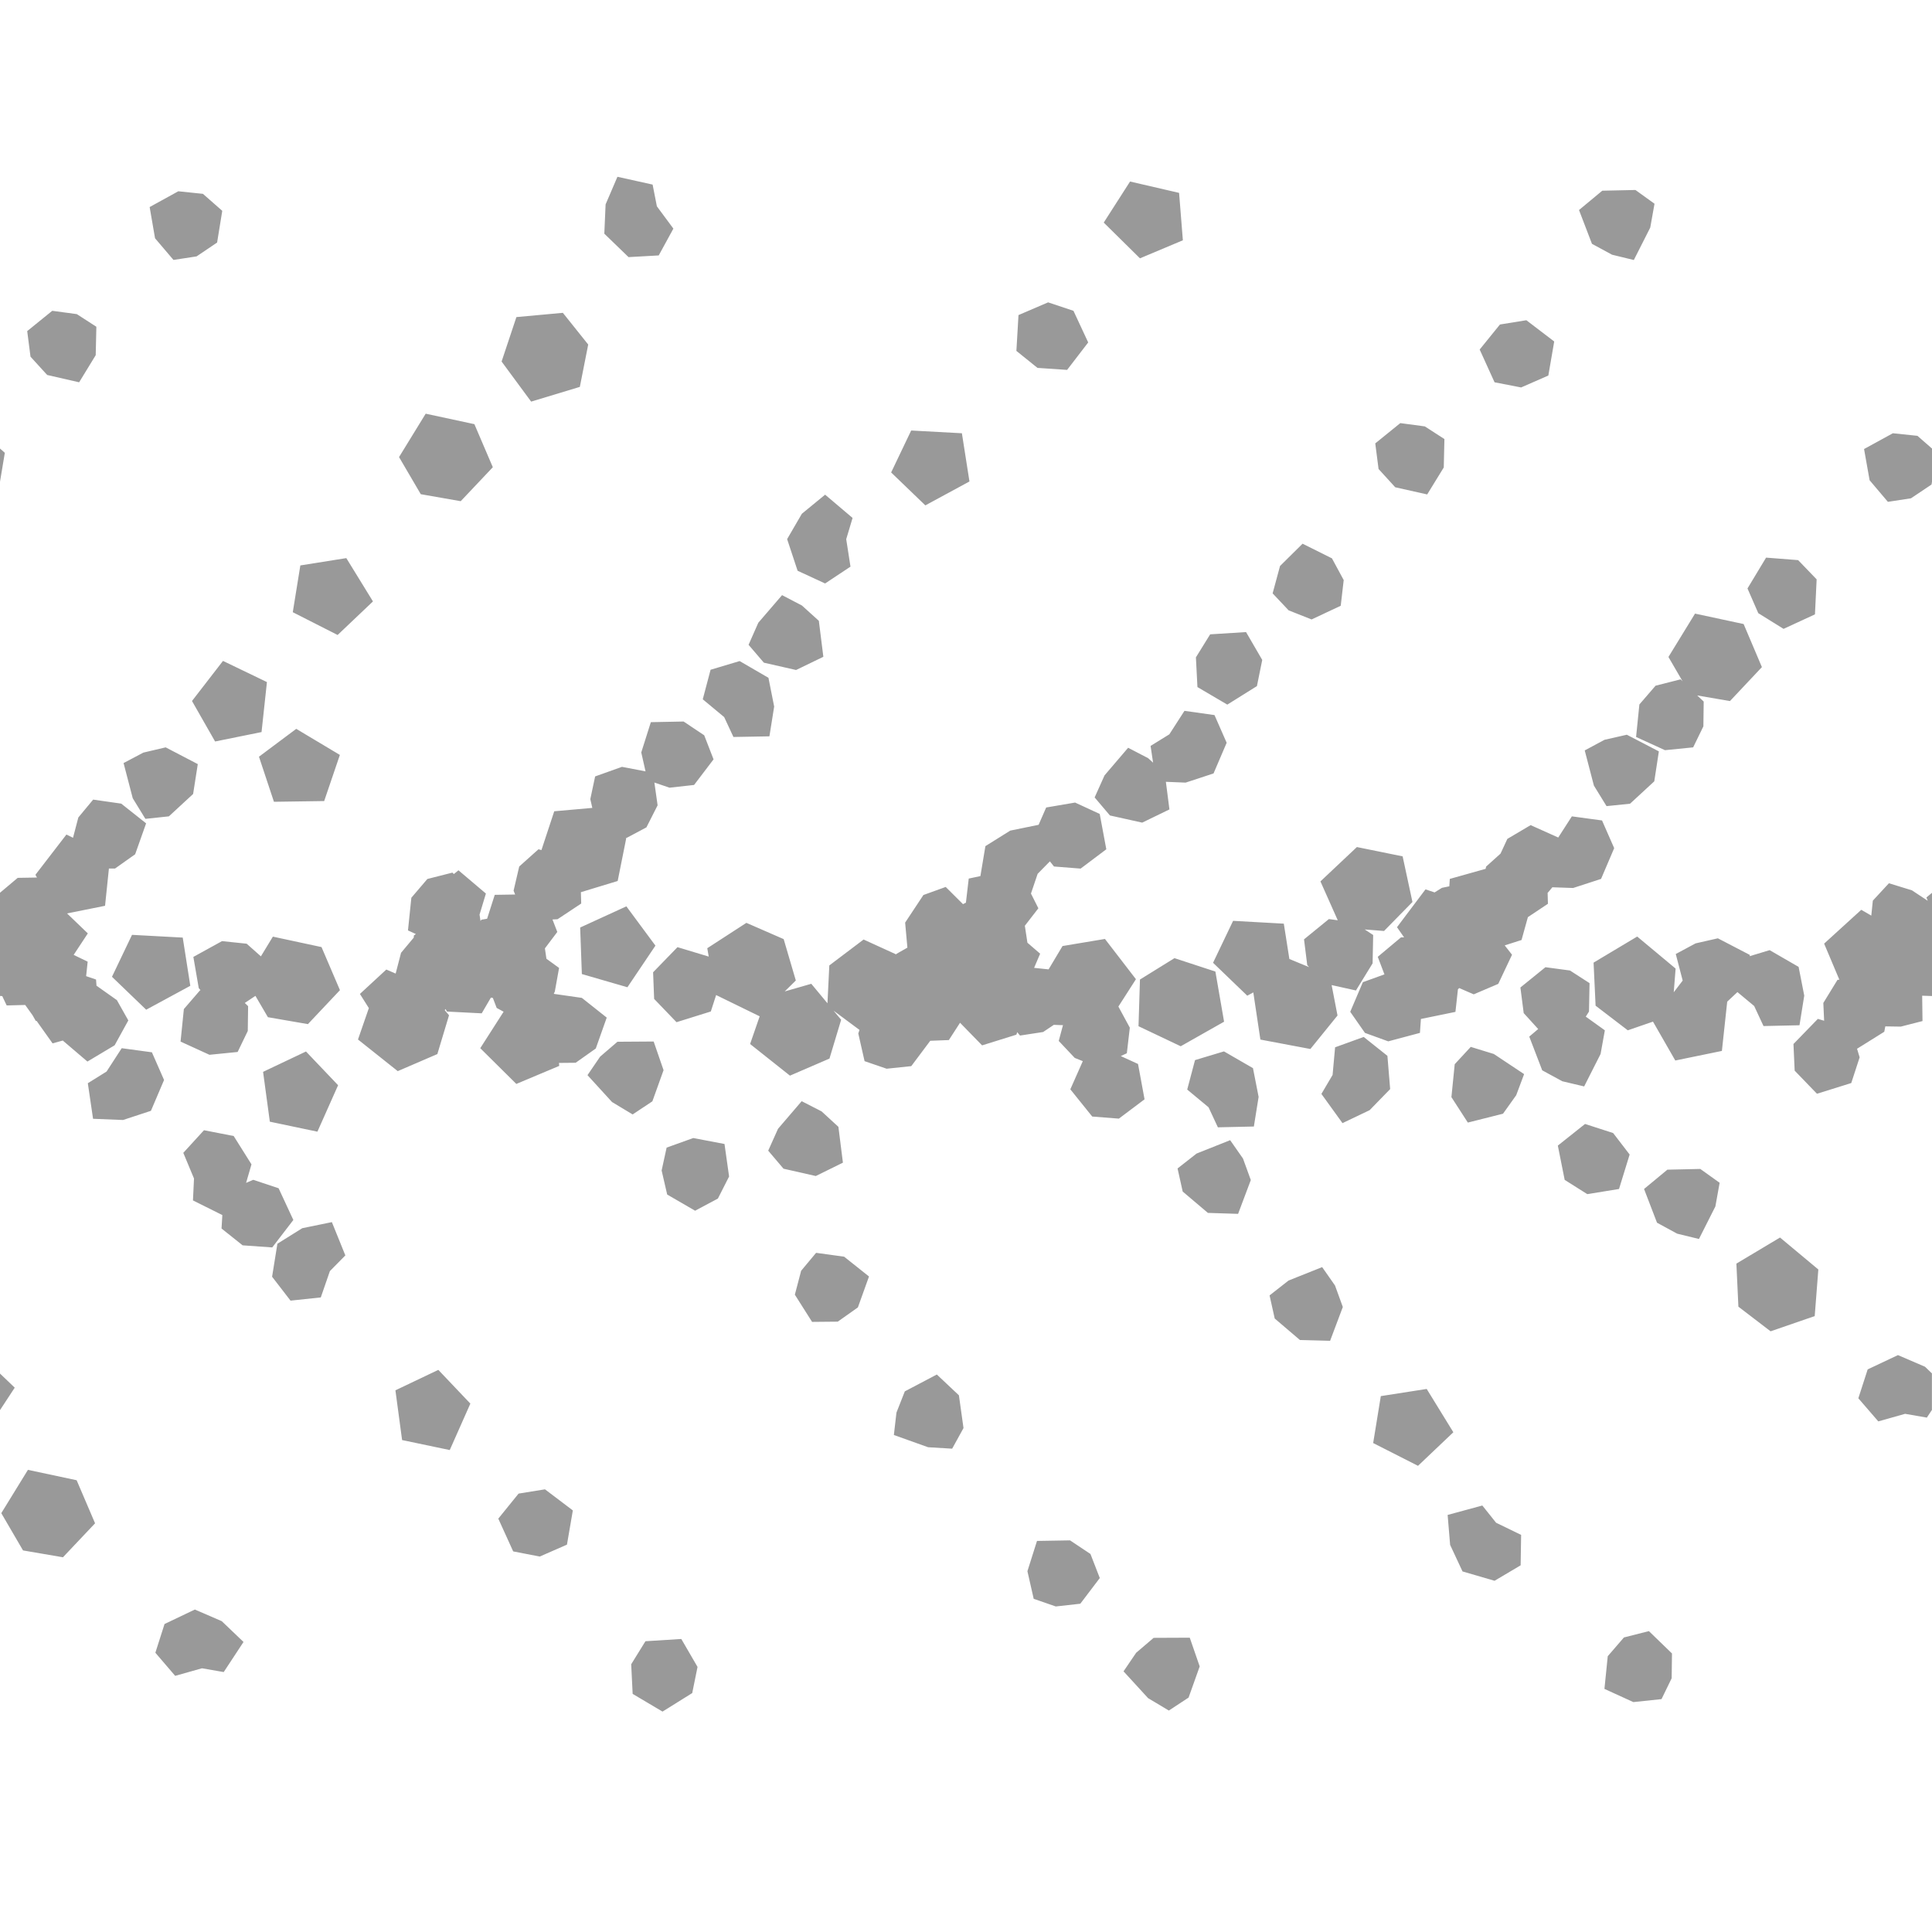
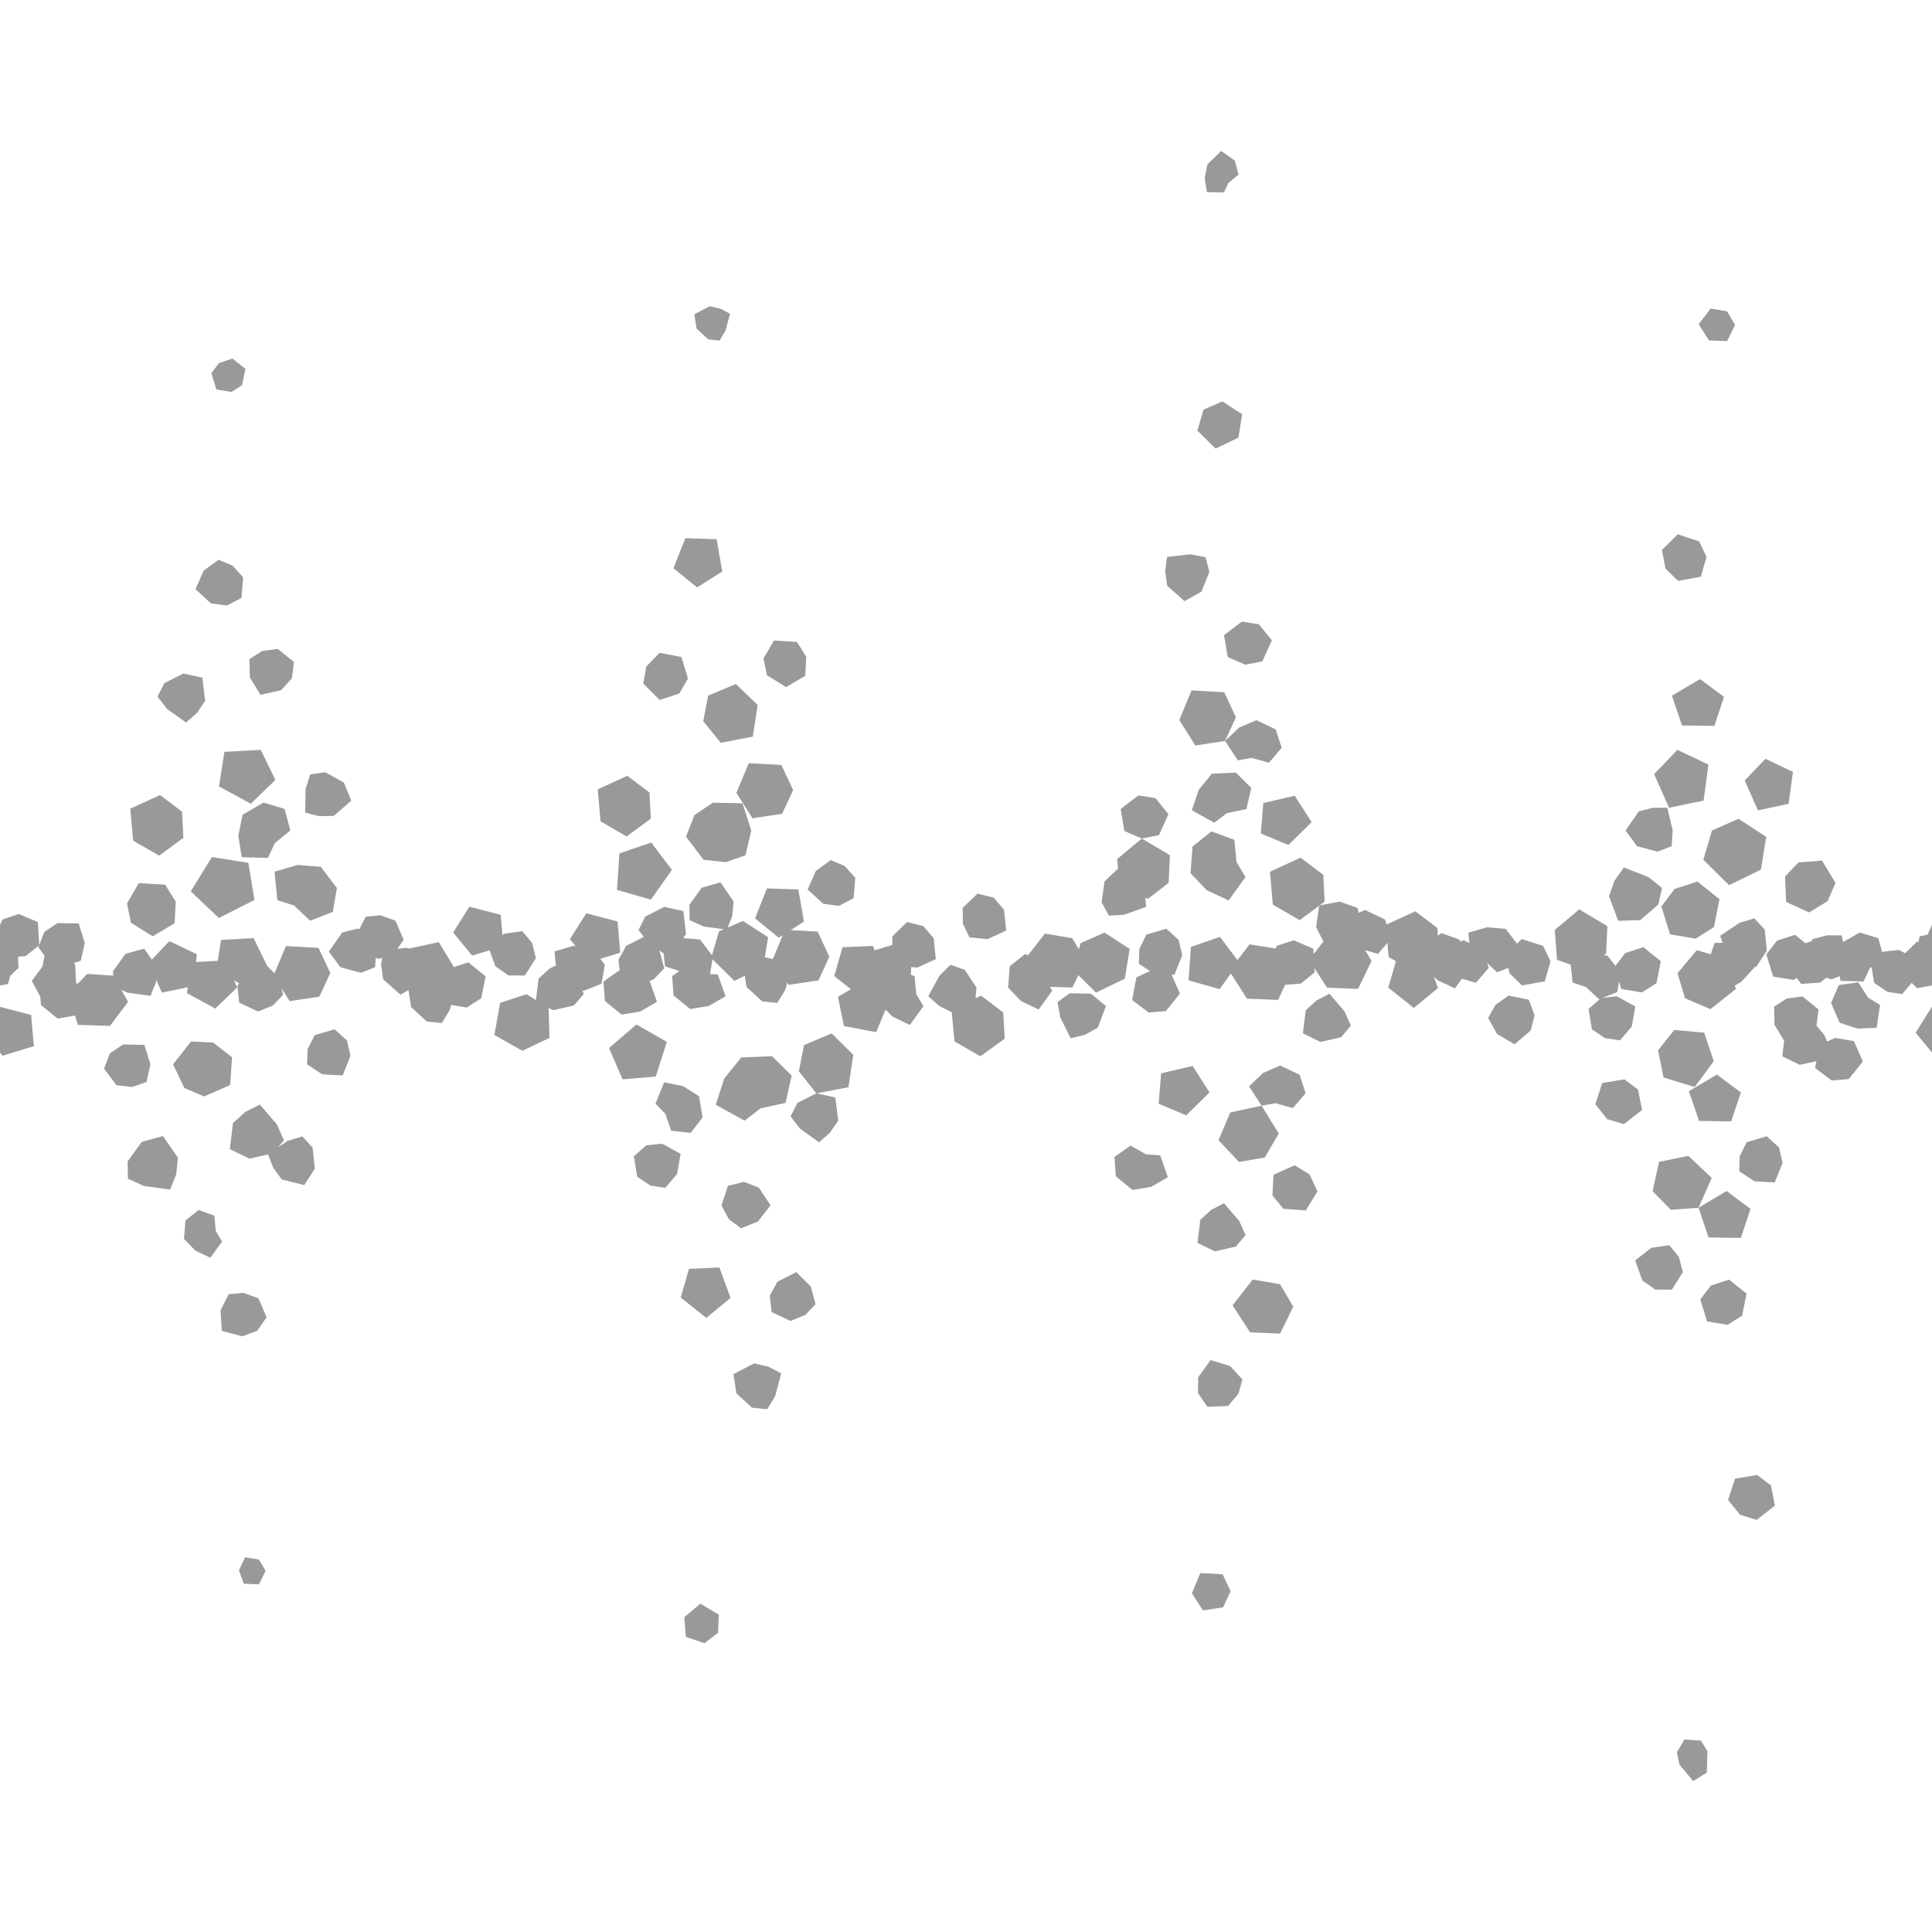
- <svg xmlns="http://www.w3.org/2000/svg" id="Svg" width="24" height="24" version="1.1">
+ <svg xmlns="http://www.w3.org/2000/svg" version="1.1" height="32" width="32" id="Svg">
  <defs id="defs3" />
-   <path id="path4280" d="m 7.67,2.196 0.437,0.097 0.053,0.27 0.205,0.277 -0.182,0.333 -0.375,0.021 L 7.507,2.903 7.523,2.539 7.67,2.196 Z m 6.368,0.059 0.609,0.141 0.047,0.589 -0.533,0.224 -0.45,-0.444 0.327,-0.51 z m 6.278,0.105 0.237,0.171 -0.053,0.296 -0.204,0.403 -0.271,-0.066 -0.249,-0.135 -0.161,-0.42 0.289,-0.24 0.412,-0.009 z M 2.215,2.376 2.521,2.408 2.761,2.619 2.697,3.013 2.442,3.185 2.155,3.229 1.926,2.96 1.859,2.572 2.215,2.376 Z m 10.805,1.38 0.315,0.105 0.183,0.393 -0.262,0.341 -0.368,-0.025 -0.262,-0.211 0.026,-0.445 0.368,-0.158 z M 0.649,3.861 0.954,3.902 1.197,4.059 1.189,4.412 0.983,4.749 0.586,4.658 0.379,4.431 0.338,4.113 0.649,3.861 Z M 6.992,3.886 7.307,4.28 7.203,4.806 6.598,4.989 6.231,4.491 6.415,3.939 6.992,3.886 Z m 11.969,0.092 0.346,0.264 -0.073,0.423 -0.338,0.148 -0.33,-0.064 -0.185,-0.407 0.252,-0.311 0.328,-0.053 z M 5.288,5.139 5.893,5.269 6.122,5.804 5.723,6.226 5.227,6.139 4.957,5.678 5.288,5.139 Z M 17.395,5.256 17.7,5.297 17.943,5.454 17.935,5.807 17.729,6.142 17.332,6.053 17.125,5.826 17.084,5.508 17.395,5.256 Z m -6.076,0.092 0.63,0.034 0.094,0.599 -0.548,0.297 -0.425,-0.409 0.249,-0.521 z m 12.195,0.034 0.305,0.032 L 24,5.572 l 0,0.412 -0.006,0.035 -0.255,0.171 -0.287,0.044 L 23.225,5.966 23.156,5.578 23.514,5.382 Z M 0,5.572 0.06,5.625 0,5.984 0,5.572 Z m 10.25,0.573 0.341,0.289 -0.079,0.264 0.053,0.341 L 10.25,7.248 9.908,7.09 9.778,6.697 9.961,6.382 10.25,6.145 Z m 5.931,0.609 0.365,0.182 0.146,0.27 -0.037,0.319 L 16.293,7.695 16.008,7.582 15.809,7.371 15.901,7.031 16.181,6.754 Z m 5.758,0.173 0.398,0.031 0.23,0.239 -0.021,0.435 L 22.156,7.812 21.842,7.617 21.708,7.31 21.939,6.927 Z M 4.302,6.933 4.633,7.471 4.194,7.888 3.637,7.605 3.731,7.024 4.302,6.933 Z M 9.715,7.393 9.962,7.522 10.172,7.712 10.228,8.159 9.889,8.323 9.489,8.232 9.299,8.01 9.42,7.736 9.715,7.393 Z M 21.054,7.622 l 0.606,0.13 0.227,0.535 -0.397,0.422 -0.407,-0.07 0.081,0.076 -0.004,0.308 -0.127,0.261 -0.35,0.035 -0.359,-0.164 0.041,-0.404 0.201,-0.233 0.311,-0.079 0.025,0.025 -0.176,-0.303 0.33,-0.538 z m -5.575,0.23 0.201,0.346 -0.066,0.325 -0.368,0.23 -0.371,-0.218 -0.019,-0.369 0.177,-0.286 0.445,-0.028 z M 2.77,8.21 3.316,8.473 3.249,9.094 2.672,9.211 2.385,8.708 2.77,8.21 Z M 9.188,8.212 9.546,8.42 9.617,8.777 9.558,9.147 9.111,9.155 8.996,8.908 8.73,8.687 8.827,8.32 9.188,8.212 Z m 5.524,0.618 0.375,0.053 0.151,0.344 -0.163,0.381 -0.347,0.114 -0.245,-0.01 0.044,0.343 -0.338,0.164 -0.401,-0.089 -0.19,-0.224 0.123,-0.274 0.293,-0.343 0.248,0.129 0.062,0.056 -0.031,-0.208 0.233,-0.144 0.188,-0.292 z m -6.22,0.133 0.256,0.171 0.116,0.299 -0.242,0.318 -0.305,0.034 -0.188,-0.064 0.04,0.283 -0.139,0.274 -0.256,0.136 0.004,0.006 -0.105,0.524 -0.457,0.139 0.004,0.141 -0.294,0.195 -0.063,0.003 0.06,0.155 -0.154,0.204 0.019,0.129 0.157,0.114 -0.053,0.294 -0.013,0.028 0.349,0.05 0.309,0.245 -0.136,0.384 -0.25,0.177 -0.207,0.002 0.003,0.037 -0.533,0.224 -0.448,-0.444 0.29,-0.453 -0.086,-0.047 -0.047,-0.123 -0.006,-0.003 -0.019,-0.002 -0.114,0.195 -0.431,-0.022 -0.019,-0.032 -0.009,0.015 0.053,0.063 -0.145,0.482 -0.492,0.212 -0.494,-0.393 0.135,-0.39 -0.111,-0.176 0.328,-0.303 0.116,0.05 0.067,-0.258 0.158,-0.189 0.001,-0.025 0.025,-0.019 -0.098,-0.045 0.042,-0.406 0.199,-0.233 0.311,-0.079 0.018,0.018 0.057,-0.047 0.341,0.289 -0.079,0.262 0.012,0.078 0.012,-0.015 0.07,-0.012 0.095,-0.297 0.253,-0.004 -0.019,-0.048 0.07,-0.3 0.239,-0.214 0.037,0.01 L 6.885,10.078 7.358,10.036 7.333,9.927 7.393,9.645 7.726,9.526 8.019,9.582 7.966,9.347 8.085,8.971 8.492,8.963 Z m -4.812,0.091 0.542,0.324 -0.195,0.573 -0.624,0.009 L 3.217,9.4 3.68,9.054 Z M 20.209,9.127 20.607,9.334 20.55,9.706 20.249,9.984 19.957,10.014 19.8,9.759 19.686,9.322 19.932,9.19 20.209,9.127 Z M 2.058,9.284 2.457,9.492 2.399,9.863 2.098,10.141 1.806,10.172 1.649,9.916 1.535,9.479 1.781,9.349 2.058,9.284 Z m -0.901,0.649 0.349,0.05 0.309,0.245 -0.136,0.384 -0.25,0.177 -0.076,0 -0.048,0.463 -0.472,0.095 0.258,0.248 -0.176,0.267 0.174,0.084 -0.019,0.18 0.123,0.042 0.006,0.079 0.003,0 0.25,0.177 0.142,0.252 -0.17,0.309 -0.338,0.202 -0.306,-0.261 -0.127,0.035 -0.199,-0.28 -0.009,0.002 -0.041,-0.072 -0.091,-0.127 -0.23,0.006 L 0.028,12.374 0,12.372 l 0,-1.282 0.22,-0.185 0.239,-0.004 -0.019,-0.034 0.385,-0.5 0.082,0.04 0.066,-0.252 0.185,-0.223 z m 12.199,0.037 0.305,0.141 0.082,0.439 -0.319,0.24 -0.331,-0.026 -0.051,-0.064 -0.152,0.155 -0.083,0.245 0.092,0.183 -0.168,0.217 0.032,0.211 0.158,0.136 -0.075,0.176 0.18,0.019 0.173,-0.29 0.527,-0.088 0.385,0.5 -0.218,0.34 0.142,0.262 -0.037,0.318 -0.075,0.035 0.214,0.098 0.081,0.439 -0.319,0.24 -0.331,-0.026 -0.272,-0.338 0.155,-0.35 -0.1,-0.04 -0.199,-0.211 0.053,-0.198 -0.004,0.002 -0.11,-0.004 -0.133,0.089 -0.287,0.044 -0.035,-0.042 -0.01,0.031 -0.426,0.133 -0.274,-0.281 -0.139,0.215 -0.231,0.009 -0.236,0.315 -0.306,0.032 -0.274,-0.094 -0.078,-0.344 0.015,-0.044 -0.322,-0.239 0.094,0.113 -0.145,0.482 -0.491,0.212 -0.495,-0.393 0.119,-0.344 -0.541,-0.264 -0.066,0.204 -0.426,0.133 -0.278,-0.289 -0.013,-0.331 0.303,-0.312 0.388,0.117 -0.018,-0.104 0.486,-0.315 0.463,0.202 0.151,0.514 -0.138,0.136 0.33,-0.095 0.201,0.242 0.023,-0.47 0.426,-0.322 0.407,0.186 -0.002,-0.006 0.139,-0.079 -0.028,-0.311 0.227,-0.343 0.277,-0.1 0.212,0.211 0.002,0.003 0.037,-0.019 0.035,-0.299 0.145,-0.031 0.062,-0.372 0.309,-0.193 0.352,-0.072 0.094,-0.215 0.363,-0.062 z m 6.17,0.171 0.375,0.051 0.151,0.344 -0.163,0.382 -0.347,0.113 -0.258,-0.009 -0.056,0.067 -0.003,0 0.004,0.138 -0.249,0.166 -0.079,0.284 -0.209,0.067 0.091,0.116 -0.171,0.362 -0.305,0.13 -0.18,-0.078 -0.016,0.015 -0.031,0.281 -0.429,0.088 -0.012,0.173 -0.394,0.105 -0.289,-0.105 -0.183,-0.262 0.157,-0.368 0.268,-0.097 -0.083,-0.218 0.289,-0.242 0.038,0 -0.088,-0.126 0.354,-0.47 0.113,0.038 0.091,-0.057 0.092,-0.019 0.006,-0.092 0.445,-0.125 0.006,-0.028 0.179,-0.161 0.085,-0.183 0.289,-0.171 0.343,0.154 0.17,-0.264 z m -2.672,0.381 0.57,0.116 0.122,0.567 -0.353,0.36 -0.24,-0.019 0.105,0.069 -0.007,0.352 -0.207,0.337 -0.302,-0.067 0.073,0.378 -0.337,0.416 -0.621,-0.117 -0.088,-0.586 -0.075,0.041 -0.425,-0.409 0.249,-0.521 0.63,0.035 0.069,0.439 0.245,0.101 -0.023,-0.026 -0.04,-0.319 0.309,-0.252 0.11,0.015 -0.215,-0.483 0.451,-0.425 z m 6.611,0.45 0.286,0.088 0.196,0.13 -0.016,-0.042 0.069,-0.057 0,1.282 -0.122,-0.004 0.004,0.315 -0.27,0.069 -0.192,-0.003 -0.013,0.067 -0.338,0.211 0.032,0.107 -0.104,0.319 -0.426,0.133 -0.277,-0.287 -0.015,-0.331 0.303,-0.312 0.078,0.023 -0.01,-0.221 0.176,-0.287 0.023,-0.002 -0.189,-0.448 0.461,-0.42 0.125,0.072 0.019,-0.186 0.199,-0.215 z M 7.781,11.259 8.142,11.747 7.794,12.264 7.228,12.1 7.207,11.522 7.781,11.259 Z m -6.141,0.354 0.63,0.034 0.094,0.599 -0.548,0.297 -0.425,-0.409 0.249,-0.521 z m 18.699,0.022 0.476,0.397 -0.023,0.294 0.111,-0.145 -0.086,-0.33 0.246,-0.132 0.277,-0.063 0.398,0.207 -0.003,0.015 0.248,-0.075 0.36,0.208 0.07,0.357 -0.059,0.368 -0.447,0.01 -0.116,-0.249 -0.208,-0.173 -0.127,0.119 -0.066,0.612 -0.579,0.119 -0.277,-0.483 -0.313,0.108 -0.4,-0.306 -0.025,-0.535 0.542,-0.324 z m -16.95,0 0.605,0.13 0.229,0.535 -0.398,0.422 -0.497,-0.086 -0.155,-0.265 -0.132,0.088 0.041,0.04 -0.004,0.308 -0.126,0.261 -0.35,0.035 -0.359,-0.164 0.041,-0.404 0.201,-0.233 0.006,-0.002 -0.022,-0.025 -0.067,-0.388 0.356,-0.196 0.306,0.032 0.177,0.157 L 3.39,11.635 Z m 11.199,0.267 0.51,0.167 0.108,0.623 -0.539,0.305 -0.524,-0.249 0.018,-0.58 0.428,-0.265 z m 4.61,0.113 0.305,0.041 0.243,0.157 -0.007,0.353 -0.04,0.063 0.237,0.17 -0.053,0.294 -0.204,0.403 -0.271,-0.064 -0.25,-0.136 -0.161,-0.419 0.111,-0.094 -0.18,-0.198 -0.041,-0.318 0.311,-0.252 z m -2.257,0.867 0.294,0.234 0.034,0.413 -0.255,0.262 -0.337,0.161 -0.262,-0.363 0.139,-0.236 0.031,-0.343 0.356,-0.129 z m -8.821,0.056 0.123,0.356 -0.139,0.387 -0.245,0.163 -0.256,-0.154 -0.305,-0.334 0.157,-0.23 0.215,-0.185 0.45,-0.003 z m 10.151,0.067 0.286,0.088 0.376,0.25 -0.098,0.262 -0.164,0.23 -0.437,0.11 -0.204,-0.316 0.041,-0.409 0.199,-0.215 z M 1.512,13.021 l 0.375,0.051 0.151,0.344 L 1.875,13.799 1.528,13.913 1.156,13.898 1.091,13.456 1.324,13.311 1.512,13.021 Z m 13.693,0.04 0.36,0.208 0.07,0.357 -0.059,0.368 -0.447,0.01 -0.116,-0.249 -0.265,-0.22 0.097,-0.366 0.359,-0.108 z M 3.801,13.062 4.2,13.481 3.943,14.058 3.352,13.934 3.268,13.315 3.801,13.062 Z m 6.157,0.617 0.248,0.127 0.209,0.192 0.056,0.445 -0.337,0.166 -0.401,-0.091 -0.19,-0.224 0.122,-0.272 0.294,-0.343 z m 9.731,0.283 0.35,0.113 0.205,0.267 -0.132,0.428 -0.394,0.064 -0.281,-0.177 -0.085,-0.426 0.337,-0.268 z m -17.155,0.078 0.369,0.072 0.221,0.352 -0.067,0.23 0.089,-0.038 0.315,0.105 0.183,0.394 -0.262,0.341 -0.368,-0.026 -0.262,-0.209 0.01,-0.167 -0.365,-0.182 0.013,-0.272 -0.133,-0.319 0.256,-0.28 z M 8.612,14.137 9,14.211 9.057,14.615 8.918,14.889 8.635,15.04 8.288,14.839 8.219,14.54 8.281,14.256 8.612,14.137 Z m 6.669,0.026 0.16,0.229 0.097,0.267 -0.158,0.42 -0.375,-0.012 -0.313,-0.265 -0.064,-0.287 0.236,-0.185 0.419,-0.167 z m 5.842,0.359 0.239,0.171 -0.053,0.294 -0.204,0.404 -0.271,-0.066 -0.25,-0.136 -0.161,-0.419 0.29,-0.24 0.41,-0.009 z m -17.001,0.658 0.168,0.415 -0.192,0.195 -0.113,0.327 -0.376,0.04 -0.229,-0.297 0.066,-0.41 0.309,-0.193 0.366,-0.075 z m 17.99,0.193 0.476,0.397 -0.045,0.579 -0.548,0.189 -0.4,-0.306 -0.025,-0.535 0.542,-0.324 z m -11.975,0.19 0.349,0.048 0.309,0.246 -0.138,0.384 -0.25,0.177 -0.319,0.003 -0.214,-0.338 0.078,-0.297 0.186,-0.223 z m 6.287,0.177 0.16,0.229 0.097,0.267 -0.158,0.42 -0.375,-0.01 -0.313,-0.267 -0.064,-0.287 0.236,-0.185 0.419,-0.167 z m 7.154,1.094 0.335,0.144 0.086,0.083 0,0.454 -0.063,0.095 -0.27,-0.047 -0.333,0.094 -0.248,-0.287 0.116,-0.359 0.375,-0.177 z M 5.445,17.017 5.843,17.436 5.587,18.013 4.995,17.889 4.912,17.271 5.445,17.017 Z M 0,17.063 0.183,17.238 0,17.517 0,17.063 Z m 11.638,0.012 0.274,0.258 0.057,0.407 -0.141,0.256 -0.299,-0.018 -0.425,-0.152 0.032,-0.278 0.104,-0.264 0.397,-0.209 z m 6.085,0.179 0.331,0.538 -0.439,0.417 -0.557,-0.283 0.095,-0.583 0.57,-0.089 z M 0.347,18.259 0.952,18.388 1.181,18.923 0.782,19.345 0.286,19.26 0.016,18.797 0.347,18.259 Z m 6.423,0.242 0.346,0.262 -0.073,0.425 -0.338,0.148 -0.33,-0.064 -0.185,-0.407 0.252,-0.311 0.328,-0.053 z m 11.644,0.201 0.171,0.214 0.311,0.151 -0.006,0.378 -0.324,0.192 -0.398,-0.116 -0.154,-0.33 -0.031,-0.372 0.431,-0.117 z m -5.123,0.432 0.255,0.17 0.116,0.299 -0.242,0.319 -0.305,0.034 -0.274,-0.095 -0.078,-0.343 0.119,-0.376 0.409,-0.007 z m -10.871,0.86 0.335,0.145 0.27,0.258 -0.246,0.374 -0.27,-0.047 -0.333,0.094 -0.246,-0.287 0.114,-0.357 0.375,-0.179 z m 18.063,0.268 0.287,0.278 -0.004,0.308 -0.126,0.259 -0.35,0.037 -0.359,-0.164 0.041,-0.406 0.201,-0.233 0.311,-0.079 z m -5.703,0.083 0.123,0.356 -0.138,0.387 -0.245,0.161 -0.258,-0.154 -0.305,-0.333 0.157,-0.231 0.217,-0.185 0.448,-0.002 z m -6.316,0.016 0.201,0.346 -0.066,0.325 -0.369,0.23 -0.371,-0.22 -0.018,-0.368 0.177,-0.286 0.445,-0.028 z" style="fill:#999999;fill-opacity:1;stroke:none" />
-   <rect width="24" height="24" rx="0" x="0" y="-1.2212453e-15" id="rect8566" style="fill:none;fill-opacity:1;stroke:none" />
+   <path id="path1018" d="M 20.225 2.5 L 19.998 2.723 L 19.953 2.949 L 19.99 3.182 L 20.273 3.188 L 20.346 3.031 L 20.514 2.891 L 20.453 2.66 L 20.225 2.5 z M 11.756 5.072 L 11.5 5.205 L 11.537 5.441 L 11.73 5.621 L 11.918 5.641 L 12.016 5.477 L 12.092 5.197 L 11.934 5.113 L 11.756 5.072 z M 28.334 5.111 L 28.135 5.369 L 28.307 5.639 L 28.607 5.65 L 28.738 5.381 L 28.605 5.156 L 28.334 5.111 z M 3.85 5.939 L 3.629 6.012 L 3.5 6.18 L 3.584 6.451 L 3.834 6.492 L 4.01 6.379 L 4.064 6.109 L 3.85 5.939 z M 20.246 6.648 L 19.934 6.785 L 19.832 7.133 L 20.135 7.43 L 20.512 7.248 L 20.574 6.861 L 20.246 6.648 z M 27.789 8.85 L 27.527 9.109 L 27.586 9.418 L 27.793 9.621 L 28.17 9.553 L 28.266 9.223 L 28.143 8.967 L 27.789 8.85 z M 11.352 8.914 L 11.154 9.412 L 11.547 9.73 L 11.963 9.465 L 11.869 8.932 L 11.352 8.914 z M 19.715 9.182 L 19.33 9.223 L 19.299 9.459 L 19.332 9.701 L 19.619 9.957 L 19.9 9.799 L 20.031 9.471 L 19.967 9.229 L 19.715 9.182 z M 3.619 9.273 L 3.375 9.449 L 3.238 9.758 L 3.494 9.994 L 3.756 10.029 L 4 9.904 L 4.027 9.562 L 3.85 9.367 L 3.619 9.273 z M 20.57 10.295 L 20.273 10.52 L 20.336 10.883 L 20.625 11.01 L 20.908 10.955 L 21.066 10.605 L 20.85 10.34 L 20.57 10.295 z M 12.818 10.609 L 12.646 10.906 L 12.703 11.184 L 13.02 11.381 L 13.338 11.193 L 13.354 10.877 L 13.201 10.633 L 12.818 10.609 z M 4.6 10.748 L 4.34 10.783 L 4.131 10.918 L 4.139 11.221 L 4.314 11.508 L 4.656 11.432 L 4.834 11.236 L 4.869 10.965 L 4.6 10.748 z M 10.926 10.812 L 10.705 11.039 L 10.654 11.322 L 10.926 11.594 L 11.252 11.486 L 11.395 11.24 L 11.287 10.883 L 10.926 10.812 z M 3.037 11.156 L 2.723 11.314 L 2.609 11.539 L 2.768 11.742 L 3.082 11.967 L 3.262 11.809 L 3.398 11.607 L 3.352 11.225 L 3.037 11.156 z M 28.158 11.248 L 27.693 11.523 L 27.859 12.016 L 28.395 12.023 L 28.555 11.543 L 28.158 11.248 z M 12.189 11.33 L 11.73 11.521 L 11.648 11.945 L 11.938 12.303 L 12.469 12.201 L 12.549 11.676 L 12.189 11.33 z M 19.736 11.436 L 19.533 11.926 L 19.799 12.348 L 20.291 12.273 L 20.471 11.881 L 20.277 11.465 L 19.736 11.436 z M 20.291 12.273 L 20.502 12.594 L 20.732 12.553 L 21.018 12.633 L 21.229 12.387 L 21.129 12.08 L 20.809 11.928 L 20.521 12.053 L 20.291 12.273 z M 4.32 12.42 L 3.717 12.453 L 3.627 13.025 L 4.154 13.312 L 4.561 12.918 L 4.32 12.42 z M 27.783 12.42 L 27.398 12.822 L 27.645 13.379 L 28.217 13.26 L 28.297 12.664 L 27.783 12.42 z M 29.24 12.568 L 28.898 12.928 L 29.117 13.422 L 29.625 13.314 L 29.697 12.785 L 29.24 12.568 z M 12.402 12.641 L 12.197 13.131 L 12.463 13.553 L 12.955 13.479 L 13.137 13.086 L 12.941 12.67 L 12.402 12.641 z M 5.387 12.791 L 5.139 12.826 L 5.061 13.072 L 5.055 13.459 L 5.287 13.518 L 5.529 13.514 L 5.818 13.26 L 5.695 12.961 L 5.387 12.791 z M 20.469 12.797 L 20.072 12.814 L 19.854 13.084 L 19.74 13.42 L 20.113 13.627 L 20.32 13.469 L 20.645 13.4 L 20.725 13.049 L 20.469 12.797 z M 10.391 12.85 L 9.9 13.074 L 9.947 13.604 L 10.379 13.854 L 10.779 13.559 L 10.758 13.127 L 10.391 12.85 z M 2.65 13.168 L 2.158 13.395 L 2.205 13.924 L 2.637 14.172 L 3.037 13.877 L 3.016 13.445 L 2.65 13.168 z M 18.855 13.174 L 18.561 13.4 L 18.623 13.764 L 18.912 13.889 L 19.195 13.834 L 19.354 13.486 L 19.137 13.219 L 18.855 13.174 z M 18.912 13.889 L 18.504 14.229 L 18.518 14.387 L 18.295 14.598 L 18.246 14.945 L 18.367 15.166 L 18.623 15.15 L 18.986 15.02 L 18.969 14.871 L 19.014 14.887 L 19.357 14.623 L 19.377 14.164 L 18.912 13.889 z M 21.445 13.18 L 20.924 13.301 L 20.883 13.805 L 21.34 13.996 L 21.725 13.617 L 21.445 13.18 z M 4.365 13.293 L 4.018 13.494 L 3.947 13.842 L 4.004 14.199 L 4.439 14.209 L 4.551 13.967 L 4.809 13.754 L 4.713 13.398 L 4.365 13.293 z M 11.809 13.295 L 11.502 13.5 L 11.363 13.857 L 11.652 14.24 L 12.02 14.281 L 12.348 14.166 L 12.443 13.756 L 12.299 13.305 L 11.809 13.295 z M 27.379 13.379 L 27.143 13.439 L 26.924 13.756 L 27.115 14.016 L 27.455 14.107 L 27.688 14.014 L 27.705 13.758 L 27.617 13.379 L 27.379 13.379 z M 28.795 13.562 L 28.355 13.756 L 28.213 14.24 L 28.639 14.662 L 29.166 14.404 L 29.254 13.861 L 28.795 13.562 z M 20.066 13.771 L 19.752 14.021 L 19.719 14.463 L 19.988 14.744 L 20.35 14.914 L 20.629 14.527 L 20.48 14.277 L 20.445 13.91 L 20.066 13.771 z M 10.787 13.955 L 10.26 14.135 L 10.219 14.74 L 10.781 14.9 L 11.129 14.408 L 10.787 13.955 z M 3.51 14.195 L 3.16 14.764 L 3.625 15.205 L 4.215 14.906 L 4.113 14.291 L 3.51 14.195 z M 21.541 14.205 L 21.035 14.439 L 21.082 14.984 L 21.527 15.24 L 21.85 15.002 L 21.799 15.355 L 21.92 15.594 L 21.758 15.803 L 21.752 15.713 L 21.428 15.574 L 21.148 15.666 L 21.129 15.711 L 20.697 15.641 L 20.496 15.902 L 20.207 15.518 L 19.725 15.684 L 19.686 16.238 L 20.201 16.383 L 20.387 16.123 L 20.654 16.541 L 21.168 16.562 L 21.287 16.311 L 21.543 16.293 L 21.775 16.107 L 21.771 16.035 L 21.98 16.359 L 22.494 16.379 L 22.717 15.918 L 22.613 15.738 L 22.824 15.799 L 22.979 15.617 L 23 15.85 L 23.121 15.92 L 22.994 16.359 L 23.418 16.695 L 23.818 16.365 L 23.748 16.172 L 23.809 16.234 L 24.098 16.371 L 24.213 16.211 L 24.447 16.277 L 24.658 16.031 L 24.631 15.949 L 24.797 16.105 L 24.984 16.031 L 25.002 16.119 L 25.209 16.322 L 25.586 16.254 L 25.682 15.924 L 25.559 15.668 L 25.205 15.553 L 25.127 15.631 L 24.939 15.385 L 24.629 15.359 L 24.32 15.449 L 24.338 15.619 L 24.238 15.572 L 24.18 15.598 L 24.178 15.564 L 23.873 15.455 L 23.814 15.5 L 23.809 15.371 L 23.443 15.094 L 22.967 15.312 L 22.941 15.23 L 22.609 15.072 L 22.502 15.119 L 22.486 15.039 L 22.191 14.934 L 21.857 14.996 L 21.939 14.936 L 21.918 14.49 L 21.541 14.205 z M 13.76 14.246 L 13.514 14.424 L 13.377 14.732 L 13.635 14.969 L 13.896 15.004 L 14.139 14.877 L 14.166 14.537 L 13.988 14.342 L 13.76 14.246 z M 30.178 14.254 L 29.789 14.285 L 29.566 14.518 L 29.584 14.939 L 29.965 15.113 L 30.27 14.926 L 30.402 14.625 L 30.178 14.254 z M 4.93 14.326 L 4.547 14.438 L 4.594 14.91 L 4.871 14.998 L 5.137 15.25 L 5.512 15.104 L 5.58 14.709 L 5.314 14.357 L 4.93 14.326 z M 26.896 14.367 L 26.742 14.586 L 26.65 14.844 L 26.803 15.252 L 27.166 15.24 L 27.467 14.982 L 27.529 14.707 L 27.303 14.527 L 26.896 14.367 z M 28.115 14.602 L 27.736 14.723 L 27.518 15.014 L 27.66 15.475 L 28.086 15.547 L 28.389 15.354 L 28.48 14.893 L 28.115 14.602 z M 11.934 14.615 L 11.623 14.703 L 11.418 14.988 L 11.422 15.24 L 11.656 15.346 L 11.988 15.391 L 11.908 15.426 L 11.793 15.822 L 11.594 15.561 L 11.318 15.537 L 11.363 15.471 L 11.318 15.09 L 11.004 15.021 L 10.688 15.18 L 10.576 15.404 L 10.664 15.518 L 10.371 15.666 L 10.244 15.896 L 10.264 16.072 L 10.26 16.07 L 9.994 16.258 L 10.02 16.58 L 10.295 16.805 L 10.604 16.754 L 10.881 16.594 L 10.76 16.248 L 10.83 16.219 L 11.002 16.039 L 10.924 15.746 L 10.914 15.736 L 10.992 15.791 L 11.014 16.006 L 11.236 16.078 L 11.246 16.086 L 11.133 16.168 L 11.156 16.488 L 11.432 16.713 L 11.74 16.662 L 12.018 16.502 L 11.889 16.141 L 11.76 16.133 L 11.801 15.889 L 12.164 16.246 L 12.336 16.162 L 12.365 16.348 L 12.625 16.586 L 12.875 16.611 L 13.008 16.393 L 13.039 16.273 L 13.064 16.312 L 13.557 16.238 L 13.736 15.846 L 13.543 15.43 L 13.096 15.406 L 13.316 15.264 L 13.223 14.732 L 12.703 14.715 L 12.506 15.211 L 12.898 15.531 L 12.965 15.488 L 12.801 15.885 L 12.668 15.854 L 12.723 15.523 L 12.305 15.254 L 12.053 15.363 L 12.127 15.176 L 12.152 14.934 L 11.934 14.615 z M 2.299 14.627 L 2.104 14.965 L 2.168 15.283 L 2.529 15.508 L 2.893 15.291 L 2.91 14.934 L 2.736 14.654 L 2.299 14.627 z M 16.191 14.801 L 15.945 15.037 L 15.949 15.301 L 16.057 15.525 L 16.357 15.555 L 16.666 15.414 L 16.629 15.066 L 16.457 14.867 L 16.191 14.801 z M 7.775 15.018 L 7.506 15.445 L 7.82 15.828 L 8.109 15.74 L 8.205 16.004 L 8.42 16.156 L 8.693 16.158 L 8.877 15.869 L 8.811 15.613 L 8.65 15.424 L 8.352 15.465 L 8.322 15.488 L 8.293 15.152 L 7.775 15.018 z M 26.158 15.062 L 25.752 15.402 L 25.789 15.898 L 26.016 15.977 L 26.047 16.275 L 26.27 16.348 L 26.484 16.551 L 26.504 16.543 L 26.311 16.711 L 26.367 17.049 L 26.586 17.195 L 26.832 17.232 L 27.027 17.004 L 27.086 16.67 L 26.779 16.502 L 26.541 16.529 L 26.787 16.432 L 26.816 16.258 L 26.855 16.381 L 27.195 16.438 L 27.436 16.285 L 27.508 15.92 L 27.219 15.688 L 26.918 15.787 L 26.756 15.998 L 26.627 15.83 L 26.564 15.824 L 26.602 15.797 L 26.623 15.34 L 26.158 15.062 z M 9.711 15.127 L 9.439 15.555 L 9.535 15.672 L 9.492 15.668 L 9.184 15.758 L 9.207 15.99 L 9.1 16.045 L 8.92 16.209 L 8.877 16.564 L 8.719 16.467 L 8.283 16.611 L 8.189 17.143 L 8.652 17.404 L 9.102 17.191 L 9.086 16.695 L 9.162 16.732 L 9.506 16.654 L 9.67 16.463 L 9.639 16.395 L 9.66 16.414 L 9.963 16.295 L 10.018 15.977 L 9.943 15.881 L 10.273 15.779 L 10.229 15.262 L 9.711 15.127 z M 0.312 15.139 L 0.043 15.229 L 0 15.32 L 0 16.322 L 0.131 16.299 L 0.17 16.164 L 0.307 16.031 L 0.299 15.846 L 0.424 15.836 L 0.648 15.658 L 0.635 15.691 L 0.738 15.828 L 0.703 16.01 L 0.527 16.248 L 0.668 16.508 L 0.678 16.646 L 0.955 16.871 L 1.242 16.822 L 1.291 16.975 L 1.822 16.992 L 2.121 16.594 L 2.01 16.395 L 2.111 16.441 L 2.494 16.494 L 2.582 16.271 L 2.586 16.227 L 2.682 16.441 L 3.111 16.352 L 3.096 16.449 L 3.566 16.705 L 3.93 16.354 L 3.875 16.238 L 3.959 16.285 L 3.932 16.334 L 3.963 16.607 L 4.273 16.754 L 4.518 16.656 L 4.689 16.477 L 4.66 16.363 L 4.797 16.582 L 5.289 16.508 L 5.471 16.115 L 5.275 15.699 L 4.736 15.67 L 4.547 16.121 L 4.414 15.988 L 4.418 15.984 L 4.201 15.539 L 3.662 15.568 L 3.607 15.914 L 3.244 15.934 L 3.262 15.805 L 2.805 15.588 L 2.514 15.895 L 2.389 15.713 L 2.078 15.799 L 1.873 16.084 L 1.875 16.16 L 1.445 16.131 L 1.293 16.289 L 1.26 16.287 L 1.246 15.99 L 1.229 15.949 L 1.338 15.912 L 1.404 15.617 L 1.303 15.295 L 0.953 15.289 L 0.734 15.436 L 0.65 15.652 L 0.627 15.273 L 0.312 15.139 z M 6.303 15.16 L 6.057 15.184 L 5.955 15.385 L 5.902 15.385 L 5.668 15.445 L 5.447 15.762 L 5.639 16.021 L 5.979 16.113 L 6.213 16.02 L 6.223 15.865 L 6.281 15.881 L 6.328 15.863 L 6.312 15.979 L 6.346 16.219 L 6.633 16.475 L 6.764 16.4 L 6.766 16.404 L 6.809 16.68 L 7.068 16.92 L 7.318 16.945 L 7.451 16.725 L 7.473 16.645 L 7.73 16.688 L 7.971 16.535 L 8.043 16.17 L 7.756 15.939 L 7.518 16.018 L 7.268 15.605 L 6.783 15.709 L 6.729 15.699 L 6.582 15.715 L 6.686 15.566 L 6.551 15.25 L 6.303 15.16 z M 29.057 15.211 L 28.812 15.285 L 28.49 15.5 L 28.533 15.617 L 28.4 15.617 L 28.336 15.805 L 28.104 15.738 L 27.785 16.119 L 27.908 16.533 L 28.33 16.715 L 28.754 16.379 L 28.734 16.324 L 28.844 16.26 L 29.07 16.012 L 29.088 16.016 L 29.264 15.746 L 29.229 15.395 L 29.057 15.211 z M 15.025 15.271 L 14.779 15.51 L 14.781 15.65 L 14.486 15.74 L 14.459 15.668 L 13.955 15.689 L 13.818 16.166 L 14.094 16.385 L 13.879 16.51 L 13.979 16.994 L 14.512 17.096 L 14.668 16.721 L 14.781 16.838 L 15.07 16.977 L 15.295 16.666 L 15.176 16.463 L 15.148 16.168 L 15.088 16.146 L 15.092 16.018 L 15.191 16.027 L 15.5 15.887 L 15.465 15.539 L 15.293 15.34 L 15.025 15.271 z M 32 15.32 L 31.926 15.48 L 31.795 15.51 L 31.777 15.604 L 31.752 15.596 L 31.555 15.789 L 31.455 15.734 L 31.193 15.762 L 31.176 15.777 L 31.111 15.539 L 30.803 15.445 L 30.527 15.604 L 30.502 15.492 L 30.262 15.492 L 30.027 15.553 L 30.002 15.59 L 29.904 15.623 L 29.732 15.484 L 29.432 15.58 L 29.256 15.809 L 29.369 16.176 L 29.707 16.23 L 29.758 16.199 L 29.834 16.297 L 30.148 16.275 L 30.248 16.195 L 30.338 16.221 L 30.473 16.168 L 30.484 16.246 L 30.867 16.256 L 30.967 16.041 L 30.998 16.016 L 31.043 16.281 L 31.262 16.428 L 31.506 16.465 L 31.664 16.279 L 31.754 16.367 L 32 16.322 L 32 15.32 z M 19.318 15.383 L 18.988 15.48 L 18.871 15.715 L 18.863 15.963 L 19.047 16.084 L 18.822 16.188 L 18.752 16.564 L 19.025 16.77 L 19.309 16.748 L 19.543 16.457 L 19.406 16.145 L 19.451 16.146 L 19.582 15.822 L 19.521 15.566 L 19.318 15.383 z M 18.295 15.447 L 17.898 15.621 L 17.869 15.723 L 17.76 15.539 L 17.307 15.463 L 17.029 15.82 L 16.977 15.803 L 16.725 16.004 L 16.697 16.357 L 16.914 16.582 L 17.203 16.721 L 17.428 16.41 L 17.389 16.344 L 17.762 16.357 L 17.861 16.152 L 18.154 16.441 L 18.631 16.209 L 18.711 15.717 L 18.295 15.447 z M 15.742 15.98 L 15.561 16.16 L 15.375 16.5 L 15.553 16.66 L 15.764 16.766 L 15.809 17.248 L 16.238 17.496 L 16.641 17.203 L 16.617 16.77 L 16.252 16.492 L 16.158 16.535 L 16.174 16.357 L 15.98 16.064 L 15.742 15.98 z M 30.779 16.271 L 30.457 16.316 L 30.328 16.611 L 30.469 16.939 L 30.766 17.037 L 31.084 17.023 L 31.139 16.645 L 30.939 16.521 L 30.779 16.271 z M 17.719 16.451 L 17.516 16.598 L 17.561 16.852 L 17.734 17.197 L 17.967 17.141 L 18.182 17.023 L 18.318 16.664 L 18.07 16.459 L 17.719 16.451 z M 22.02 16.459 L 21.807 16.57 L 21.627 16.734 L 21.58 17.115 L 21.869 17.258 L 22.213 17.18 L 22.375 16.988 L 22.271 16.754 L 22.02 16.459 z M 24.986 16.49 L 24.771 16.643 L 24.648 16.859 L 24.795 17.125 L 25.086 17.297 L 25.352 17.07 L 25.418 16.816 L 25.322 16.559 L 24.986 16.49 z M 29.854 16.504 L 29.594 16.539 L 29.385 16.674 L 29.391 16.975 L 29.551 17.238 L 29.52 17.496 L 29.809 17.637 L 30.086 17.576 L 30.064 17.689 L 30.338 17.896 L 30.621 17.873 L 30.855 17.582 L 30.707 17.244 L 30.395 17.191 L 30.264 17.252 L 30.211 17.135 L 30.086 16.988 L 30.121 16.719 L 29.854 16.504 z M 0 16.676 L 0 17.434 L 0.043 17.486 L 0.561 17.328 L 0.516 16.811 L 0 16.676 z M 31.998 16.676 L 31.729 17.104 L 32 17.434 L 32 16.676 L 31.998 16.676 z M 10.541 16.969 L 10.088 17.359 L 10.311 17.877 L 10.861 17.832 L 11.045 17.256 L 10.541 16.969 z M 5.541 17.049 L 5.213 17.145 L 5.094 17.379 L 5.086 17.629 L 5.338 17.795 L 5.676 17.812 L 5.805 17.488 L 5.746 17.232 L 5.541 17.049 z M 27.732 17.059 L 27.463 17.396 L 27.553 17.846 L 28.07 18.004 L 28.385 17.576 L 28.227 17.104 L 27.732 17.059 z M 13.775 17.117 L 13.316 17.311 L 13.232 17.746 L 13.521 18.109 L 14.053 18.008 L 14.133 17.471 L 13.775 17.117 z M 13.521 18.109 L 13.207 18.268 L 13.094 18.492 L 13.252 18.695 L 13.566 18.92 L 13.746 18.762 L 13.883 18.561 L 13.836 18.178 L 13.521 18.109 z M 3.164 17.25 L 2.867 17.629 L 3.053 18.02 L 3.381 18.16 L 3.811 17.973 L 3.844 17.512 L 3.529 17.268 L 3.164 17.25 z M 2.041 17.299 L 1.822 17.445 L 1.723 17.701 L 1.93 17.975 L 2.191 18.004 L 2.426 17.922 L 2.492 17.629 L 2.391 17.307 L 2.041 17.299 z M 12.785 17.494 L 12.279 17.514 L 11.998 17.859 L 11.854 18.297 L 12.332 18.562 L 12.6 18.357 L 13.01 18.268 L 13.113 17.814 L 12.785 17.494 z M 21.205 17.648 L 20.918 17.773 L 20.688 17.994 L 20.896 18.314 L 21.129 18.273 L 21.414 18.354 L 21.625 18.107 L 21.525 17.801 L 21.205 17.648 z M 20.896 18.314 L 20.377 18.426 L 20.182 18.885 L 20.521 19.246 L 20.949 19.172 L 21.18 18.775 L 20.896 18.314 z M 19.754 17.656 L 19.232 17.777 L 19.191 18.281 L 19.648 18.473 L 20.033 18.094 L 19.754 17.656 z M 28.438 17.799 L 27.973 18.074 L 28.141 18.566 L 28.674 18.574 L 28.834 18.094 L 28.438 17.799 z M 26.904 17.877 L 26.537 17.939 L 26.424 18.289 L 26.621 18.537 L 26.896 18.619 L 27.199 18.385 L 27.131 18.047 L 26.904 17.877 z M 11 17.926 L 10.857 18.281 L 11.021 18.449 L 11.117 18.729 L 11.439 18.764 L 11.637 18.508 L 11.578 18.156 L 11.314 17.99 L 11 17.926 z M 4.303 18.295 L 4.062 18.418 L 3.859 18.602 L 3.807 19.033 L 4.133 19.191 L 4.441 19.121 L 4.523 19.338 L 4.666 19.535 L 5.039 19.629 L 5.215 19.357 L 5.178 19.008 L 5.008 18.822 L 4.762 18.898 L 4.605 19.002 L 4.703 18.889 L 4.586 18.623 L 4.303 18.295 z M 2.699 18.816 L 2.346 18.914 L 2.113 19.238 L 2.119 19.523 L 2.383 19.643 L 2.818 19.703 L 2.918 19.451 L 2.947 19.176 L 2.699 18.816 z M 29.262 18.82 L 28.932 18.918 L 28.814 19.152 L 28.807 19.4 L 29.059 19.566 L 29.395 19.584 L 29.525 19.26 L 29.465 19.004 L 29.262 18.82 z M 10.967 18.943 L 10.705 18.971 L 10.498 19.152 L 10.555 19.49 L 10.773 19.637 L 11.02 19.674 L 11.215 19.443 L 11.273 19.111 L 10.967 18.943 z M 18.725 18.975 L 18.459 19.162 L 18.482 19.484 L 18.758 19.709 L 19.066 19.658 L 19.344 19.498 L 19.217 19.137 L 18.982 19.119 L 18.725 18.975 z M 27.965 19.145 L 27.479 19.244 L 27.373 19.73 L 27.676 20.039 L 28.133 20.004 L 28.352 19.51 L 27.965 19.145 z M 28.133 20.004 L 28.299 20.496 L 28.834 20.504 L 28.994 20.023 L 28.598 19.727 L 28.133 20.004 z M 21.441 19.301 L 21.092 19.459 L 21.076 19.801 L 21.256 20.021 L 21.627 20.049 L 21.822 19.734 L 21.689 19.449 L 21.441 19.301 z M 12.324 19.576 L 12.057 19.641 L 11.949 19.965 L 12.074 20.197 L 12.275 20.344 L 12.555 20.232 L 12.762 19.963 L 12.57 19.672 L 12.324 19.576 z M 20.273 19.93 L 20.061 20.039 L 19.881 20.203 L 19.834 20.586 L 20.123 20.727 L 20.467 20.648 L 20.631 20.457 L 20.525 20.223 L 20.273 19.93 z M 3.289 20.041 L 3.072 20.215 L 3.047 20.52 L 3.234 20.713 L 3.484 20.832 L 3.678 20.564 L 3.574 20.389 L 3.551 20.135 L 3.289 20.041 z M 27.648 20.625 L 27.35 20.668 L 27.084 20.877 L 27.201 21.207 L 27.416 21.359 L 27.691 21.361 L 27.873 21.07 L 27.807 20.816 L 27.648 20.625 z M 11.916 20.994 L 11.412 21.016 L 11.275 21.492 L 11.699 21.828 L 12.1 21.498 L 11.916 20.994 z M 13.189 21.07 L 12.877 21.229 L 12.75 21.459 L 12.781 21.732 L 13.092 21.879 L 13.336 21.781 L 13.508 21.602 L 13.43 21.309 L 13.189 21.07 z M 20.748 21.193 L 20.416 21.621 L 20.705 22.068 L 21.203 22.088 L 21.42 21.641 L 21.201 21.27 L 20.748 21.193 z M 28.639 21.195 L 28.338 21.293 L 28.162 21.521 L 28.275 21.887 L 28.615 21.943 L 28.855 21.791 L 28.928 21.426 L 28.639 21.195 z M 4.033 21.414 L 3.787 21.436 L 3.652 21.707 L 3.674 22.043 L 4.012 22.133 L 4.26 22.043 L 4.416 21.818 L 4.281 21.504 L 4.033 21.414 z M 20.051 22.527 L 19.846 22.811 L 19.842 23.074 L 19.998 23.301 L 20.34 23.287 L 20.512 23.086 L 20.578 22.848 L 20.373 22.625 L 20.051 22.527 z M 12.49 22.582 L 12.148 22.76 L 12.197 23.078 L 12.457 23.316 L 12.707 23.342 L 12.84 23.123 L 12.939 22.748 L 12.729 22.637 L 12.49 22.582 z M 29.104 24.43 L 28.736 24.492 L 28.623 24.844 L 28.82 25.09 L 29.096 25.174 L 29.398 24.938 L 29.332 24.602 L 29.104 24.43 z M 4.061 25.793 L 3.957 26.008 L 4.039 26.232 L 4.289 26.242 L 4.4 26.018 L 4.289 25.832 L 4.061 25.793 z M 19.881 26.055 L 19.742 26.389 L 19.924 26.674 L 20.258 26.623 L 20.383 26.355 L 20.25 26.074 L 19.881 26.055 z M 11.602 26.562 L 11.334 26.785 L 11.359 27.111 L 11.668 27.217 L 11.893 27.043 L 11.906 26.744 L 11.602 26.562 z M 27.898 28.812 L 27.775 29.025 L 27.816 29.225 L 28.043 29.5 L 28.27 29.361 L 28.281 29.006 L 28.172 28.83 L 27.898 28.812 z " style="fill:#999999;fill-opacity:1;stroke:none" />
+   <rect style="fill:none;fill-opacity:1;stroke:none" id="rect8566" y="0" x="0" rx="0" height="32" width="32" />
</svg>
